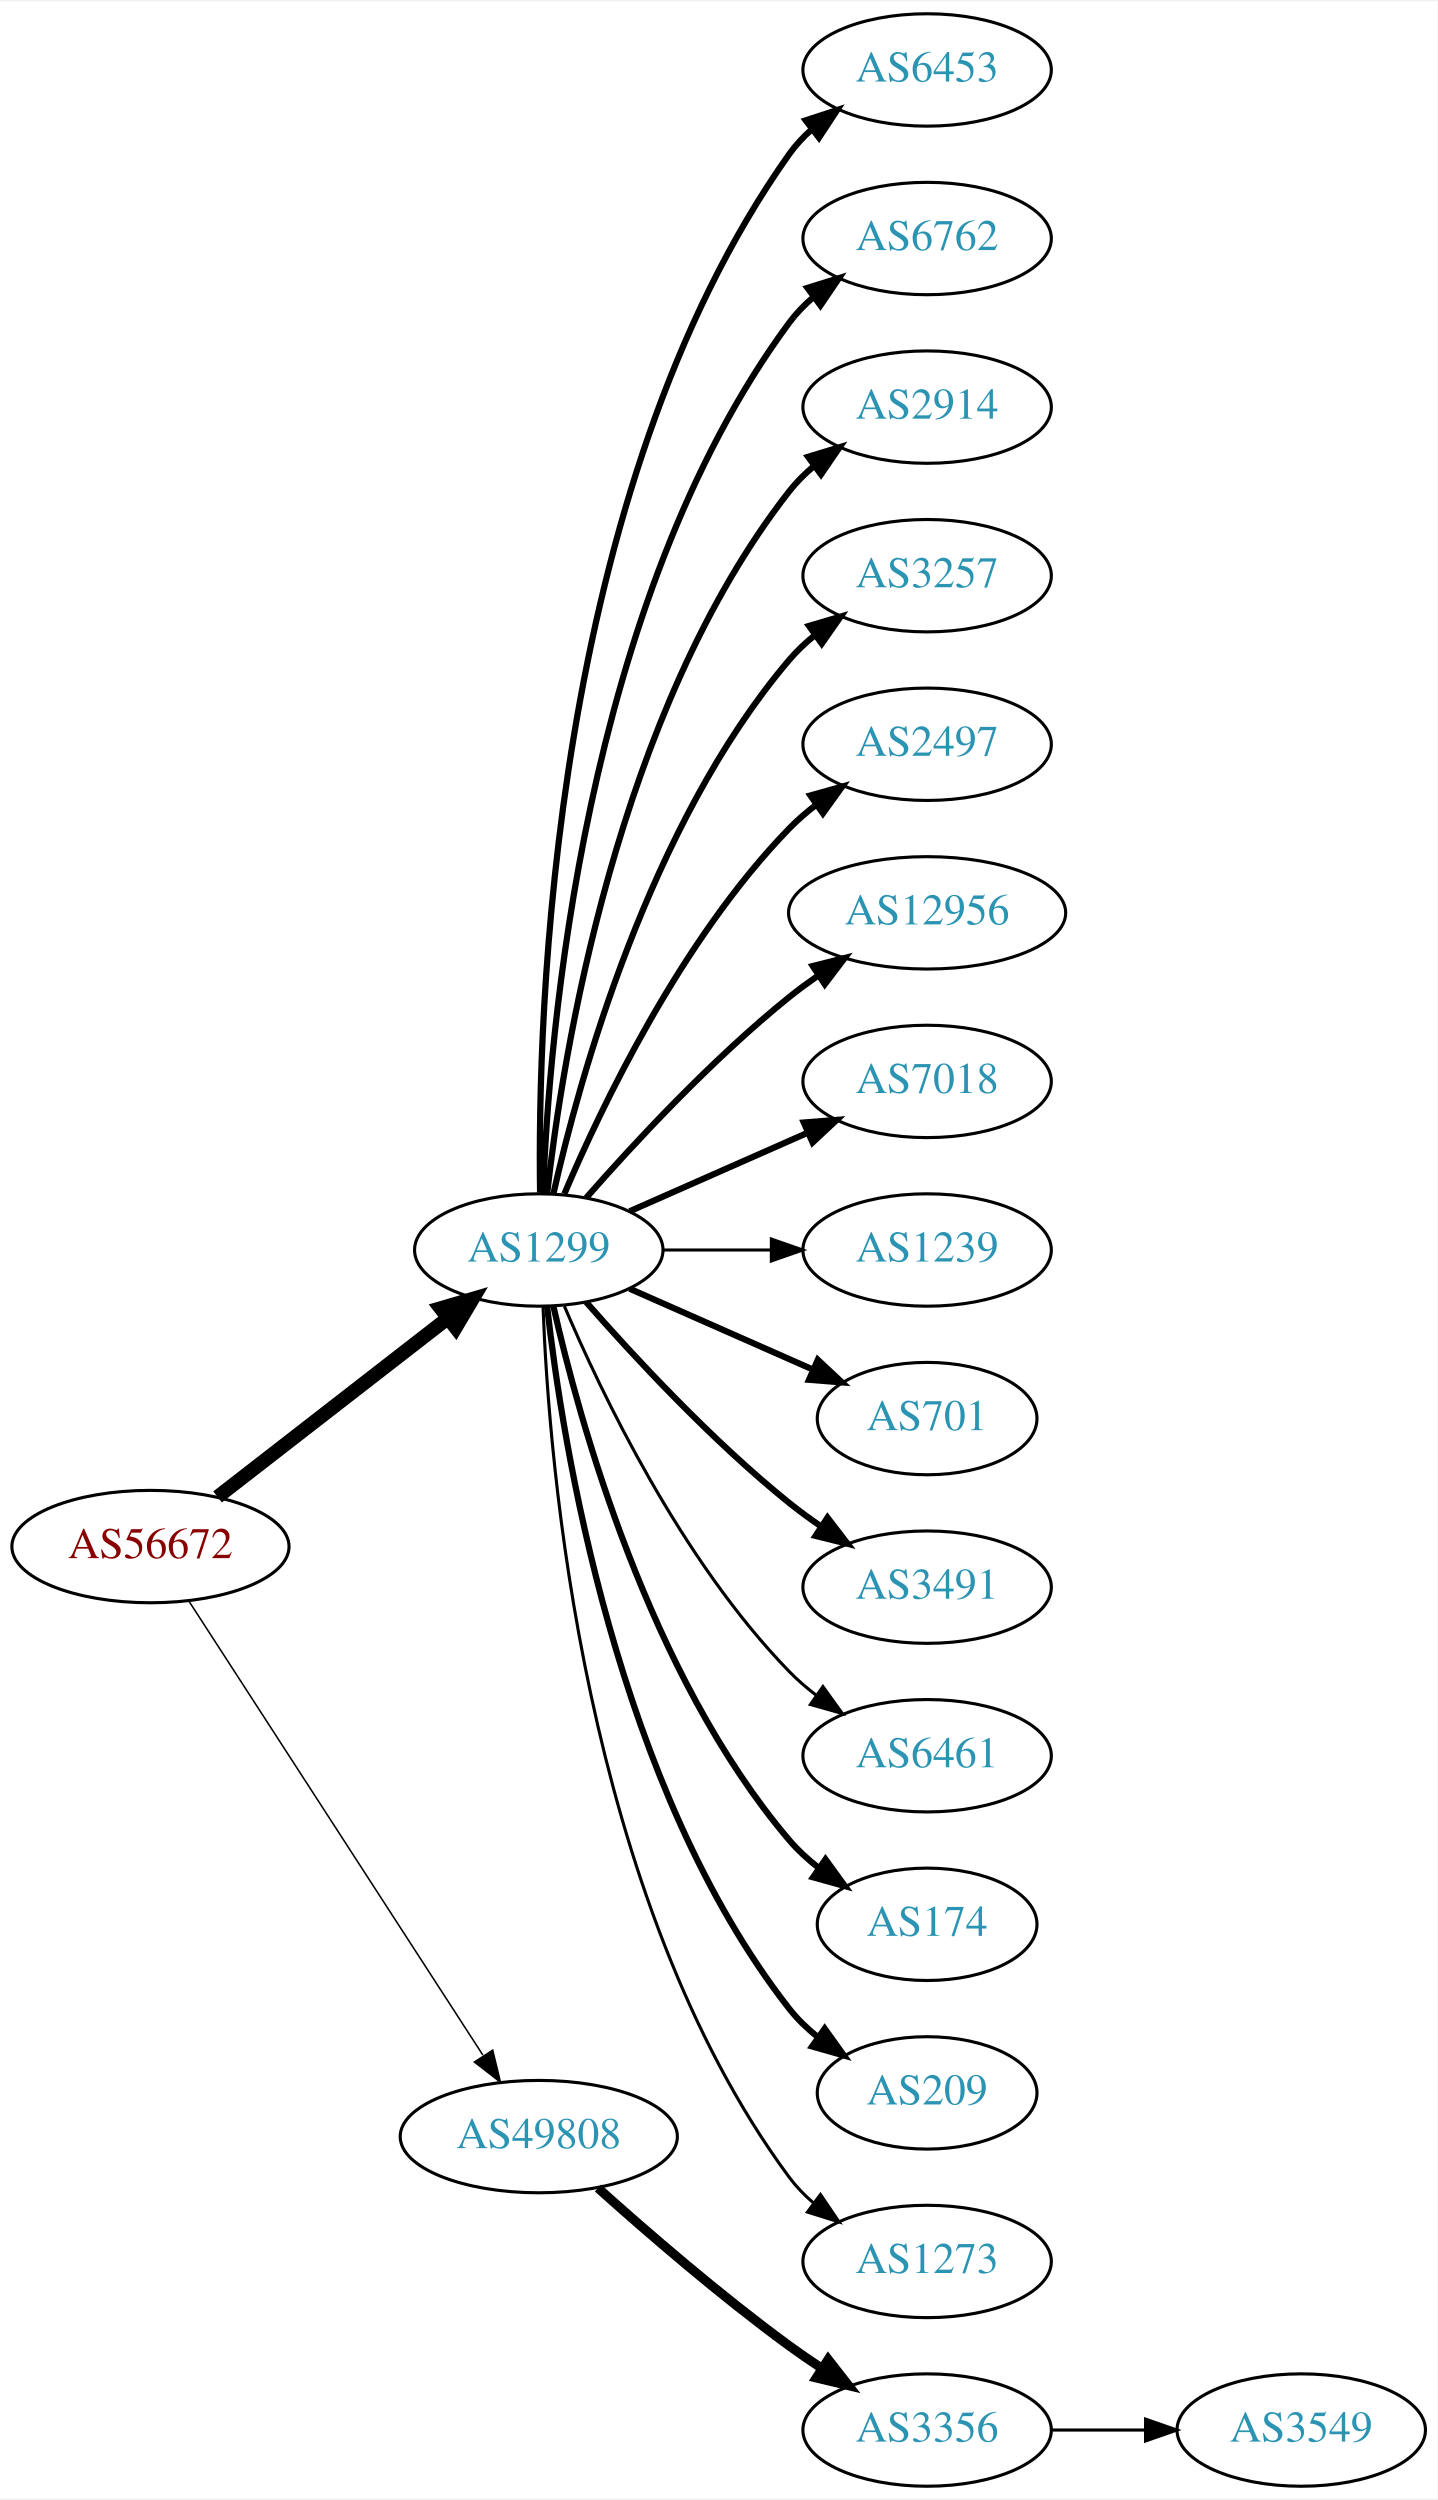
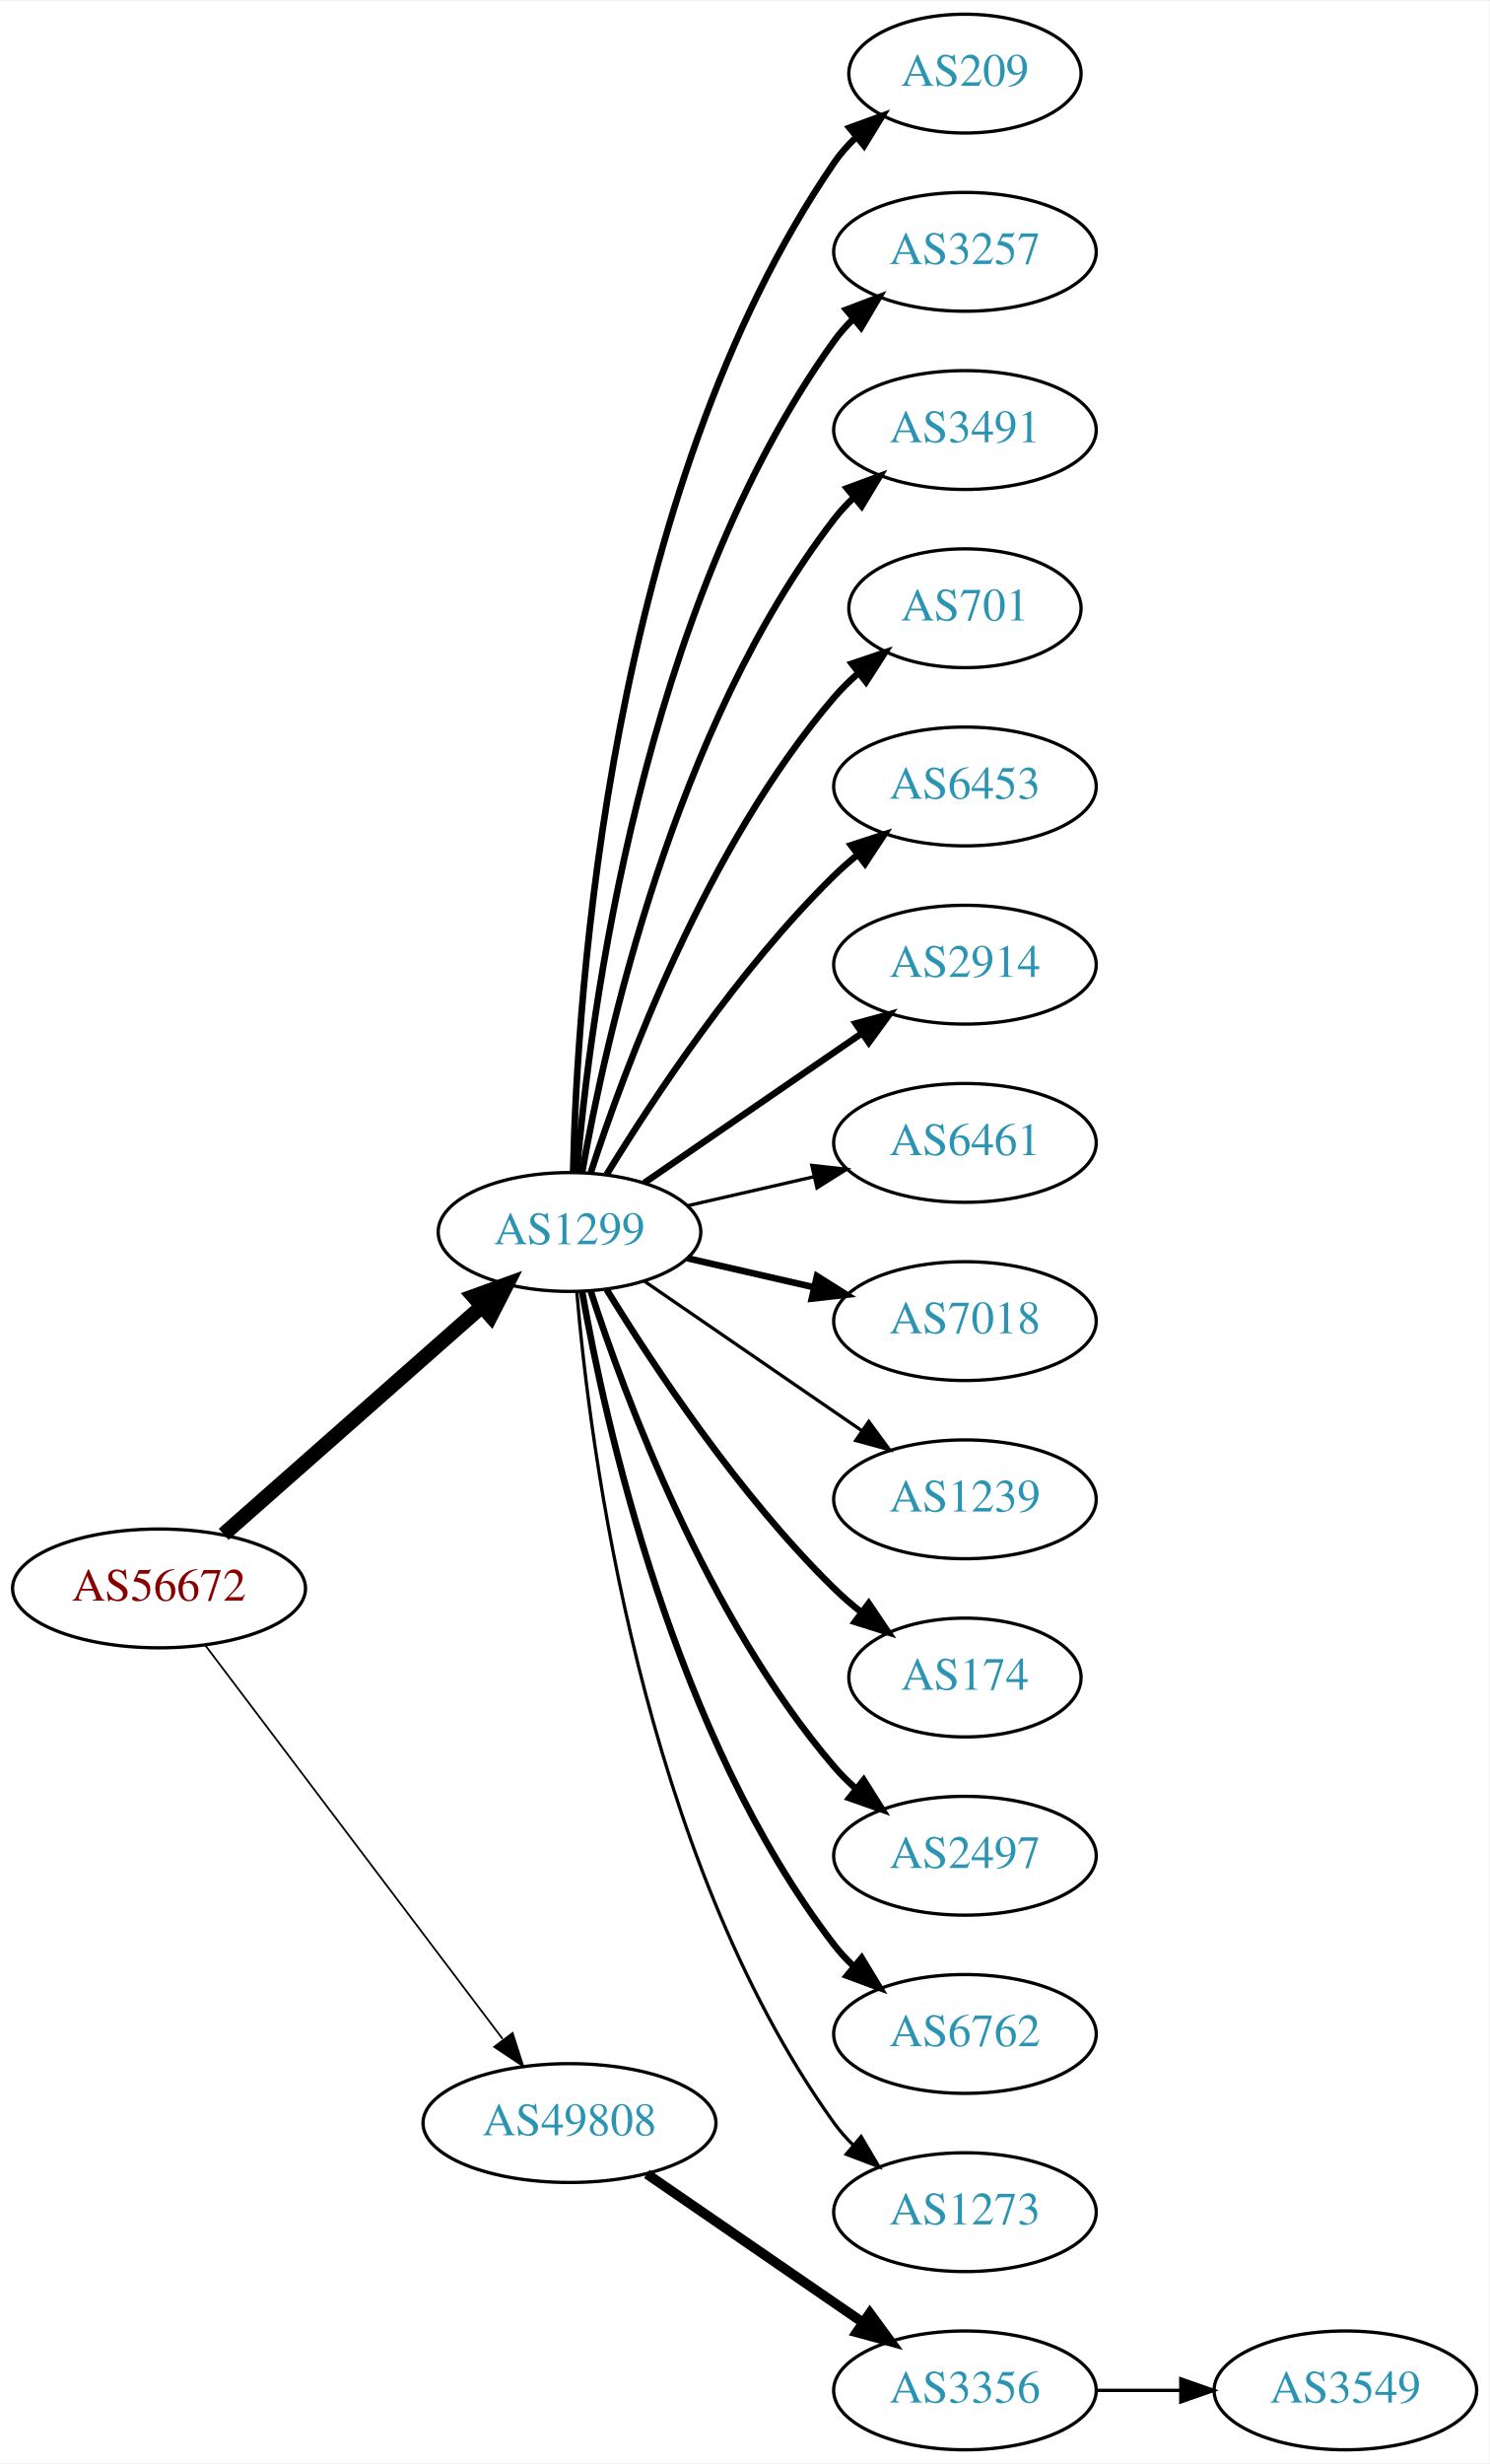
- <svg xmlns="http://www.w3.org/2000/svg" xmlns:xlink="http://www.w3.org/1999/xlink" width="460pt" height="800pt" viewBox="0.00 0.00 460.47 800.00">
-   <g id="graph0" class="graph" transform="scale(1 1) rotate(0) translate(4 796)">
-     <polygon fill="white" stroke="none" points="-4,4 -4,-796 456.469,-796 456.469,4 -4,4" />
+ <svg xmlns="http://www.w3.org/2000/svg" xmlns:xlink="http://www.w3.org/1999/xlink" width="451pt" height="746pt" viewBox="0.00 0.00 451.37 746.00">
+   <g id="graph0" class="graph" transform="scale(1 1) rotate(0) translate(4 742)">
+     <polygon fill="white" stroke="none" points="-4,4 -4,-742 447.37,-742 447.37,4 -4,4" />
    <g id="node1" class="node">
      <g id="a_node1">
        <a xlink:href="/asn/56672" xlink:title="AS56672 ~ ENERGIEAG-AT-AS [AT]">
-           <ellipse fill="#ffffff" stroke="black" cx="44.196" cy="-301" rx="44.393" ry="18" />
-           <text text-anchor="middle" x="44.196" y="-297.3" font-family="Times,serif" font-size="14.00" fill="#880000">AS56672</text>
+           <ellipse fill="#ffffff" stroke="black" cx="44.196" cy="-261" rx="44.393" ry="18" />
+           <text text-anchor="middle" x="44.196" y="-257.3" font-family="Times,serif" font-size="14.00" fill="#880000">AS56672</text>
        </a>
      </g>
    </g>
    <g id="node2" class="node">
      <g id="a_node2">
        <a xlink:href="/asn/1299" xlink:title="AS1299 ~ Telia Carrier [EU]">
-           <ellipse fill="#ffffff" stroke="black" cx="168.588" cy="-396" rx="39.794" ry="18" />
-           <text text-anchor="middle" x="168.588" y="-392.3" font-family="Times,serif" font-size="14.00" fill="#2c94b3">AS1299</text>
+           <ellipse fill="#ffffff" stroke="black" cx="168.588" cy="-369" rx="39.794" ry="18" />
+           <text text-anchor="middle" x="168.588" y="-365.3" font-family="Times,serif" font-size="14.00" fill="#2c94b3">AS1299</text>
        </a>
      </g>
    </g>
    <g id="edge1" class="edge">
-       <path fill="none" stroke="black" stroke-width="4.5" d="M65.682,-316.901C85.836,-332.544 116.772,-356.557 139.272,-374.021" />
-       <polygon fill="black" stroke="black" stroke-width="4.5" points="137.129,-377.342 147.443,-380.363 141.958,-371.121 137.129,-377.342" />
+       <path fill="none" stroke="black" stroke-width="4.5" d="M63.785,-277.403C84.602,-295.772 118.478,-325.665 141.838,-346.278" />
+       <polygon fill="black" stroke="black" stroke-width="4.5" points="139.52,-349.484 149.623,-353.148 144.73,-343.579 139.52,-349.484" />
    </g>
    <g id="node3" class="node">
      <g id="a_node3">
        <a xlink:href="/asn/49808" xlink:title="AS49808 ~ POWERSPEED-AS [AT]">
-           <ellipse fill="#ffffff" stroke="black" cx="168.588" cy="-112" rx="44.393" ry="18" />
-           <text text-anchor="middle" x="168.588" y="-108.3" font-family="Times,serif" font-size="14.00" fill="#2c94b3">AS49808</text>
+           <ellipse fill="#ffffff" stroke="black" cx="168.588" cy="-99" rx="44.393" ry="18" />
+           <text text-anchor="middle" x="168.588" y="-95.3" font-family="Times,serif" font-size="14.00" fill="#2c94b3">AS49808</text>
        </a>
      </g>
    </g>
    <g id="edge2" class="edge">
-       <path fill="none" stroke="black" stroke-width="0.5" d="M56.491,-283.558C78.077,-250.225 125.293,-177.314 150.664,-138.134" />
-       <polygon fill="black" stroke="black" stroke-width="0.5" points="153.823,-139.696 156.321,-129.4 147.947,-135.891 153.823,-139.696" />
+       <path fill="none" stroke="black" stroke-width="0.54" d="M58.294,-243.663C79.919,-215.04 123.19,-157.767 148.312,-124.514" />
+       <polygon fill="black" stroke="black" stroke-width="0.54" points="151.349,-126.301 154.584,-116.212 145.764,-122.081 151.349,-126.301" />
    </g>
    <g id="node4" class="node">
      <g id="a_node4">
-         <a xlink:href="/asn/6453" xlink:title="AS6453 ~ TATA COMMUNICATIONS (AMERICA) INC [US]">
-           <ellipse fill="#ffffff" stroke="black" cx="292.98" cy="-774" rx="39.794" ry="18" />
-           <text text-anchor="middle" x="292.98" y="-770.3" font-family="Times,serif" font-size="14.00" fill="#2c94b3">AS6453</text>
+         <a xlink:href="/asn/209" xlink:title="AS209 ~ CenturyLink Communications, LLC [US]">
+           <ellipse fill="#ffffff" stroke="black" cx="288.431" cy="-720" rx="35.194" ry="18" />
+           <text text-anchor="middle" x="288.431" y="-716.3" font-family="Times,serif" font-size="14.00" fill="#2c94b3">AS209</text>
        </a>
      </g>
    </g>
    <g id="edge3" class="edge">
-       <path fill="none" stroke="black" stroke-width="2" d="M169.005,-414.362C168.15,-469.958 172.336,-639.241 248.784,-747 250.78,-749.813 253.17,-752.396 255.788,-754.753" />
-       <polygon fill="black" stroke="black" stroke-width="2" points="254.09,-757.86 264.16,-761.152 258.341,-752.298 254.09,-757.86" />
+       <path fill="none" stroke="black" stroke-width="2" d="M169.694,-387.278C170.849,-439.649 180.25,-592.9 248.784,-693 250.68,-695.769 252.96,-698.343 255.452,-700.715" />
+       <polygon fill="black" stroke="black" stroke-width="2" points="253.438,-703.589 263.394,-707.211 257.87,-698.171 253.438,-703.589" />
    </g>
    <g id="node5" class="node">
      <g id="a_node5">
-         <a xlink:href="/asn/6762" xlink:title="AS6762 ~ TELECOM ITALIA SPARKLE S.p.A. [IT]">
-           <ellipse fill="#ffffff" stroke="black" cx="292.98" cy="-720" rx="39.794" ry="18" />
-           <text text-anchor="middle" x="292.98" y="-716.3" font-family="Times,serif" font-size="14.00" fill="#2c94b3">AS6762</text>
+         <a xlink:href="/asn/3257" xlink:title="AS3257 ~ GTT [DE]">
+           <ellipse fill="#ffffff" stroke="black" cx="288.431" cy="-666" rx="39.794" ry="18" />
+           <text text-anchor="middle" x="288.431" y="-662.3" font-family="Times,serif" font-size="14.00" fill="#2c94b3">AS3257</text>
        </a>
      </g>
    </g>
    <g id="edge4" class="edge">
-       <path fill="none" stroke="black" stroke-width="2" d="M169.94,-413.993C171.766,-463.457 182.82,-603.73 248.784,-693 251.018,-696.023 253.701,-698.786 256.621,-701.293" />
-       <polygon fill="black" stroke="black" stroke-width="2" points="254.647,-704.186 264.765,-707.331 258.816,-698.563 254.647,-704.186" />
+       <path fill="none" stroke="black" stroke-width="2" d="M170.807,-387.195C174.714,-433.461 190.342,-557.68 248.784,-639 250.486,-641.368 252.462,-643.599 254.604,-645.687" />
+       <polygon fill="black" stroke="black" stroke-width="2" points="252.46,-648.457 262.364,-652.218 256.967,-643.101 252.46,-648.457" />
    </g>
    <g id="node6" class="node">
      <g id="a_node6">
-         <a xlink:href="/asn/2914" xlink:title="AS2914 ~ NTT America, Inc. [US]">
-           <ellipse fill="#ffffff" stroke="black" cx="292.98" cy="-666" rx="39.794" ry="18" />
-           <text text-anchor="middle" x="292.98" y="-662.3" font-family="Times,serif" font-size="14.00" fill="#2c94b3">AS2914</text>
+         <a xlink:href="/asn/3491" xlink:title="AS3491 ~ PCCW Global, Inc. [US]">
+           <ellipse fill="#ffffff" stroke="black" cx="288.431" cy="-612" rx="39.794" ry="18" />
+           <text text-anchor="middle" x="288.431" y="-608.3" font-family="Times,serif" font-size="14.00" fill="#2c94b3">AS3491</text>
        </a>
      </g>
    </g>
    <g id="edge5" class="edge">
-       <path fill="none" stroke="black" stroke-width="2" d="M171.268,-414.129C176.098,-457.368 193.439,-568.216 248.784,-639 251.099,-641.961 253.836,-644.683 256.791,-647.164" />
-       <polygon fill="black" stroke="black" stroke-width="2" points="254.847,-650.078 264.982,-653.165 258.985,-644.432 254.847,-650.078" />
+       <path fill="none" stroke="black" stroke-width="2" d="M172.406,-386.99C179.334,-426.435 200.291,-522.025 248.784,-585 250.563,-587.31 252.596,-589.5 254.776,-591.559" />
+       <polygon fill="black" stroke="black" stroke-width="2" points="252.672,-594.361 262.609,-598.036 257.133,-588.966 252.672,-594.361" />
    </g>
    <g id="node7" class="node">
      <g id="a_node7">
-         <a xlink:href="/asn/3257" xlink:title="AS3257 ~ GTT [DE]">
-           <ellipse fill="#ffffff" stroke="black" cx="292.98" cy="-612" rx="39.794" ry="18" />
-           <text text-anchor="middle" x="292.98" y="-608.3" font-family="Times,serif" font-size="14.00" fill="#2c94b3">AS3257</text>
+         <a xlink:href="/asn/701" xlink:title="AS701 ~ UUNET [US]">
+           <ellipse fill="#ffffff" stroke="black" cx="288.431" cy="-558" rx="35.194" ry="18" />
+           <text text-anchor="middle" x="288.431" y="-554.3" font-family="Times,serif" font-size="14.00" fill="#2c94b3">AS701</text>
        </a>
      </g>
    </g>
    <g id="edge6" class="edge">
-       <path fill="none" stroke="black" stroke-width="2" d="M173.282,-414.075C181.422,-450.148 203.855,-532.14 248.784,-585 251.219,-587.864 254.035,-590.521 257.04,-592.961" />
-       <polygon fill="black" stroke="black" stroke-width="2" points="255.139,-595.905 265.3,-598.906 259.228,-590.224 255.139,-595.905" />
+       <path fill="none" stroke="black" stroke-width="2" d="M175.035,-386.991C185.349,-418.816 210.212,-485.927 248.784,-531 250.966,-533.55 253.44,-535.975 256.058,-538.251" />
+       <polygon fill="black" stroke="black" stroke-width="2" points="254.153,-541.204 264.187,-544.603 258.462,-535.688 254.153,-541.204" />
    </g>
    <g id="node8" class="node">
      <g id="a_node8">
-         <a xlink:href="/asn/2497" xlink:title="AS2497 ~ Internet Initiative Japan Inc. [JP]">
-           <ellipse fill="#ffffff" stroke="black" cx="292.98" cy="-558" rx="39.794" ry="18" />
-           <text text-anchor="middle" x="292.98" y="-554.3" font-family="Times,serif" font-size="14.00" fill="#2c94b3">AS2497</text>
+         <a xlink:href="/asn/6453" xlink:title="AS6453 ~ TATA COMMUNICATIONS (AMERICA) INC [US]">
+           <ellipse fill="#ffffff" stroke="black" cx="288.431" cy="-504" rx="39.794" ry="18" />
+           <text text-anchor="middle" x="288.431" y="-500.3" font-family="Times,serif" font-size="14.00" fill="#2c94b3">AS6453</text>
        </a>
      </g>
    </g>
    <g id="edge7" class="edge">
-       <path fill="none" stroke="black" stroke-width="2" d="M176.779,-413.975C188.546,-441.682 214.12,-495.348 248.784,-531 251.404,-533.695 254.345,-536.239 257.428,-538.608" />
-       <polygon fill="black" stroke="black" stroke-width="2" points="255.594,-541.597 265.796,-544.455 259.603,-535.859 255.594,-541.597" />
+       <path fill="none" stroke="black" stroke-width="2" d="M179.854,-386.44C193.662,-408.991 219.851,-448.722 248.784,-477 250.924,-479.092 253.242,-481.137 255.642,-483.106" />
+       <polygon fill="black" stroke="black" stroke-width="2" points="253.908,-486.185 263.983,-489.464 258.152,-480.618 253.908,-486.185" />
    </g>
    <g id="node9" class="node">
      <g id="a_node9">
-         <a xlink:href="/asn/12956" xlink:title="AS12956 ~ TELXIUS [ES]">
-           <ellipse fill="#ffffff" stroke="black" cx="292.98" cy="-504" rx="44.393" ry="18" />
-           <text text-anchor="middle" x="292.98" y="-500.3" font-family="Times,serif" font-size="14.00" fill="#2c94b3">AS12956</text>
+         <a xlink:href="/asn/2914" xlink:title="AS2914 ~ NTT America, Inc. [US]">
+           <ellipse fill="#ffffff" stroke="black" cx="288.431" cy="-450" rx="39.794" ry="18" />
+           <text text-anchor="middle" x="288.431" y="-446.3" font-family="Times,serif" font-size="14.00" fill="#2c94b3">AS2914</text>
        </a>
      </g>
    </g>
    <g id="edge8" class="edge">
-       <path fill="none" stroke="black" stroke-width="2" d="M183.74,-412.663C198.842,-429.894 223.963,-457.024 248.784,-477 251.712,-479.357 254.859,-481.675 258.07,-483.902" />
-       <polygon fill="black" stroke="black" stroke-width="2" points="256.346,-486.958 266.618,-489.552 260.206,-481.118 256.346,-486.958" />
+       <path fill="none" stroke="black" stroke-width="2" d="M191.202,-383.857C209.691,-396.565 236.505,-414.995 257.134,-429.175" />
+       <polygon fill="black" stroke="black" stroke-width="2" points="255.331,-432.183 265.555,-434.963 259.296,-426.414 255.331,-432.183" />
    </g>
    <g id="node10" class="node">
      <g id="a_node10">
-         <a xlink:href="/asn/7018" xlink:title="AS7018 ~ AT&amp;T Services, Inc. [US]">
-           <ellipse fill="#ffffff" stroke="black" cx="292.98" cy="-450" rx="39.794" ry="18" />
-           <text text-anchor="middle" x="292.98" y="-446.3" font-family="Times,serif" font-size="14.00" fill="#2c94b3">AS7018</text>
+         <a xlink:href="/asn/6461" xlink:title="AS6461 ~ Zayo Bandwidth [US]">
+           <ellipse fill="#ffffff" stroke="black" cx="288.431" cy="-396" rx="39.794" ry="18" />
+           <text text-anchor="middle" x="288.431" y="-392.3" font-family="Times,serif" font-size="14.00" fill="#2c94b3">AS6461</text>
        </a>
      </g>
    </g>
    <g id="edge9" class="edge">
-       <path fill="none" stroke="black" stroke-width="2" d="M197.667,-408.389C214.615,-415.866 236.413,-425.483 254.782,-433.588" />
-       <polygon fill="black" stroke="black" stroke-width="2" points="253.47,-436.834 264.032,-437.669 256.296,-430.43 253.47,-436.834" />
+       <path fill="none" stroke="black" d="M204.308,-376.955C216.307,-379.704 229.928,-382.825 242.621,-385.733" />
+       <polygon fill="black" stroke="black" points="242.023,-389.187 252.552,-388.009 243.587,-382.364 242.023,-389.187" />
    </g>
    <g id="node11" class="node">
      <g id="a_node11">
-         <a xlink:href="/asn/1239" xlink:title="AS1239 ~ Sprint [US]">
-           <ellipse fill="#ffffff" stroke="black" cx="292.98" cy="-396" rx="39.794" ry="18" />
-           <text text-anchor="middle" x="292.98" y="-392.3" font-family="Times,serif" font-size="14.00" fill="#2c94b3">AS1239</text>
+         <a xlink:href="/asn/7018" xlink:title="AS7018 ~ AT&amp;T Services, Inc. [US]">
+           <ellipse fill="#ffffff" stroke="black" cx="288.431" cy="-342" rx="39.794" ry="18" />
+           <text text-anchor="middle" x="288.431" y="-338.3" font-family="Times,serif" font-size="14.00" fill="#2c94b3">AS7018</text>
        </a>
      </g>
    </g>
    <g id="edge10" class="edge">
-       <path fill="none" stroke="black" d="M208.314,-396C219.252,-396 231.303,-396 242.769,-396" />
-       <polygon fill="black" stroke="black" points="243.087,-399.5 253.087,-396 243.087,-392.5 243.087,-399.5" />
+       <path fill="none" stroke="black" stroke-width="2" d="M204.308,-361.045C216.307,-358.296 229.928,-355.175 242.621,-352.267" />
+       <polygon fill="black" stroke="black" stroke-width="2" points="243.587,-355.636 252.552,-349.991 242.023,-348.813 243.587,-355.636" />
    </g>
    <g id="node12" class="node">
      <g id="a_node12">
-         <a xlink:href="/asn/701" xlink:title="AS701 ~ UUNET [US]">
-           <ellipse fill="#ffffff" stroke="black" cx="292.98" cy="-342" rx="35.194" ry="18" />
-           <text text-anchor="middle" x="292.98" y="-338.3" font-family="Times,serif" font-size="14.00" fill="#2c94b3">AS701</text>
+         <a xlink:href="/asn/1239" xlink:title="AS1239 ~ Sprint [US]">
+           <ellipse fill="#ffffff" stroke="black" cx="288.431" cy="-288" rx="39.794" ry="18" />
+           <text text-anchor="middle" x="288.431" y="-284.3" font-family="Times,serif" font-size="14.00" fill="#2c94b3">AS1239</text>
        </a>
      </g>
    </g>
    <g id="edge11" class="edge">
-       <path fill="none" stroke="black" stroke-width="2" d="M197.667,-383.611C215.096,-375.922 237.653,-365.969 256.337,-357.726" />
-       <polygon fill="black" stroke="black" stroke-width="2" points="257.97,-360.831 265.707,-353.592 255.145,-354.427 257.97,-360.831" />
+       <path fill="none" stroke="black" d="M191.202,-354.143C209.691,-341.435 236.505,-323.005 257.134,-308.825" />
+       <polygon fill="black" stroke="black" points="259.296,-311.586 265.555,-303.037 255.331,-305.817 259.296,-311.586" />
    </g>
    <g id="node13" class="node">
      <g id="a_node13">
-         <a xlink:href="/asn/3491" xlink:title="AS3491 ~ PCCW Global, Inc. [US]">
-           <ellipse fill="#ffffff" stroke="black" cx="292.98" cy="-288" rx="39.794" ry="18" />
-           <text text-anchor="middle" x="292.98" y="-284.3" font-family="Times,serif" font-size="14.00" fill="#2c94b3">AS3491</text>
+         <a xlink:href="/asn/174" xlink:title="AS174 ~ Cogent Communications [US]">
+           <ellipse fill="#ffffff" stroke="black" cx="288.431" cy="-234" rx="35.194" ry="18" />
+           <text text-anchor="middle" x="288.431" y="-230.3" font-family="Times,serif" font-size="14.00" fill="#2c94b3">AS174</text>
        </a>
      </g>
    </g>
    <g id="edge12" class="edge">
-       <path fill="none" stroke="black" stroke-width="2" d="M183.74,-379.337C198.842,-362.106 223.963,-334.976 248.784,-315 252.04,-312.38 255.565,-309.808 259.149,-307.354" />
-       <polygon fill="black" stroke="black" stroke-width="2" points="261.068,-310.281 267.522,-301.879 257.237,-304.423 261.068,-310.281" />
+       <path fill="none" stroke="black" stroke-width="2" d="M179.854,-351.56C193.662,-329.009 219.851,-289.278 248.784,-261 251.32,-258.522 254.103,-256.11 256.979,-253.812" />
+       <polygon fill="black" stroke="black" stroke-width="2" points="259.275,-256.465 265.195,-247.679 255.088,-250.856 259.275,-256.465" />
    </g>
    <g id="node14" class="node">
      <g id="a_node14">
-         <a xlink:href="/asn/6461" xlink:title="AS6461 ~ Zayo Bandwidth [US]">
-           <ellipse fill="#ffffff" stroke="black" cx="292.98" cy="-234" rx="39.794" ry="18" />
-           <text text-anchor="middle" x="292.98" y="-230.3" font-family="Times,serif" font-size="14.00" fill="#2c94b3">AS6461</text>
+         <a xlink:href="/asn/2497" xlink:title="AS2497 ~ Internet Initiative Japan Inc. [JP]">
+           <ellipse fill="#ffffff" stroke="black" cx="288.431" cy="-180" rx="39.794" ry="18" />
+           <text text-anchor="middle" x="288.431" y="-176.3" font-family="Times,serif" font-size="14.00" fill="#2c94b3">AS2497</text>
        </a>
      </g>
    </g>
    <g id="edge13" class="edge">
-       <path fill="none" stroke="black" d="M176.779,-378.025C188.546,-350.318 214.12,-296.652 248.784,-261 251.404,-258.305 254.345,-255.761 257.428,-253.392" />
-       <polygon fill="black" stroke="black" points="259.603,-256.141 265.796,-247.545 255.594,-250.403 259.603,-256.141" />
+       <path fill="none" stroke="black" stroke-width="2" d="M175.035,-351.009C185.349,-319.184 210.212,-252.073 248.784,-207 250.73,-204.726 252.908,-202.551 255.213,-200.493" />
+       <polygon fill="black" stroke="black" stroke-width="2" points="257.75,-202.947 263.382,-193.973 253.383,-197.476 257.75,-202.947" />
    </g>
    <g id="node15" class="node">
      <g id="a_node15">
-         <a xlink:href="/asn/174" xlink:title="AS174 ~ Cogent Communications [US]">
-           <ellipse fill="#ffffff" stroke="black" cx="292.98" cy="-180" rx="35.194" ry="18" />
-           <text text-anchor="middle" x="292.98" y="-176.3" font-family="Times,serif" font-size="14.00" fill="#2c94b3">AS174</text>
+         <a xlink:href="/asn/6762" xlink:title="AS6762 ~ TELECOM ITALIA SPARKLE S.p.A. [IT]">
+           <ellipse fill="#ffffff" stroke="black" cx="288.431" cy="-126" rx="39.794" ry="18" />
+           <text text-anchor="middle" x="288.431" y="-122.3" font-family="Times,serif" font-size="14.00" fill="#2c94b3">AS6762</text>
        </a>
      </g>
    </g>
    <g id="edge14" class="edge">
-       <path fill="none" stroke="black" stroke-width="2" d="M173.282,-377.925C181.422,-341.852 203.855,-259.86 248.784,-207 251.555,-203.74 254.821,-200.748 258.296,-198.039" />
-       <polygon fill="black" stroke="black" stroke-width="2" points="260.432,-200.818 266.65,-192.239 256.44,-195.068 260.432,-200.818" />
+       <path fill="none" stroke="black" stroke-width="2" d="M172.406,-351.01C179.334,-311.565 200.291,-215.975 248.784,-153 250.563,-150.69 252.596,-148.5 254.776,-146.441" />
+       <polygon fill="black" stroke="black" stroke-width="2" points="257.133,-149.034 262.609,-139.964 252.672,-143.639 257.133,-149.034" />
    </g>
    <g id="node16" class="node">
      <g id="a_node16">
-         <a xlink:href="/asn/209" xlink:title="AS209 ~ CenturyLink Communications, LLC [US]">
-           <ellipse fill="#ffffff" stroke="black" cx="292.98" cy="-126" rx="35.194" ry="18" />
-           <text text-anchor="middle" x="292.98" y="-122.3" font-family="Times,serif" font-size="14.00" fill="#2c94b3">AS209</text>
+         <a xlink:href="/asn/1273" xlink:title="AS1273 ~ Vodafone Group PLC [EU]">
+           <ellipse fill="#ffffff" stroke="black" cx="288.431" cy="-72" rx="39.794" ry="18" />
+           <text text-anchor="middle" x="288.431" y="-68.3" font-family="Times,serif" font-size="14.00" fill="#2c94b3">AS1273</text>
        </a>
      </g>
    </g>
    <g id="edge15" class="edge">
-       <path fill="none" stroke="black" stroke-width="2" d="M171.268,-377.871C176.098,-334.632 193.439,-223.784 248.784,-153 251.42,-149.63 254.601,-146.569 258.029,-143.821" />
-       <polygon fill="black" stroke="black" stroke-width="2" points="260.167,-146.597 266.331,-137.98 256.139,-140.872 260.167,-146.597" />
+       <path fill="none" stroke="black" d="M170.807,-350.805C174.714,-304.539 190.342,-180.32 248.784,-99 250.486,-96.632 252.462,-94.401 254.604,-92.313" />
+       <polygon fill="black" stroke="black" points="256.967,-94.899 262.364,-85.782 252.46,-89.543 256.967,-94.899" />
    </g>
    <g id="node17" class="node">
      <g id="a_node17">
-         <a xlink:href="/asn/1273" xlink:title="AS1273 ~ Vodafone Group PLC [EU]">
-           <ellipse fill="#ffffff" stroke="black" cx="292.98" cy="-72" rx="39.794" ry="18" />
-           <text text-anchor="middle" x="292.98" y="-68.3" font-family="Times,serif" font-size="14.00" fill="#2c94b3">AS1273</text>
+         <a xlink:href="/asn/3356" xlink:title="AS3356 ~ Level 3 Parent, LLC [US]">
+           <ellipse fill="#ffffff" stroke="black" cx="288.431" cy="-18" rx="39.794" ry="18" />
+           <text text-anchor="middle" x="288.431" y="-14.3" font-family="Times,serif" font-size="14.00" fill="#2c94b3">AS3356</text>
        </a>
      </g>
    </g>
    <g id="edge16" class="edge">
-       <path fill="none" stroke="black" d="M169.94,-378.007C171.766,-328.543 182.82,-188.27 248.784,-99 251.018,-95.977 253.701,-93.214 256.621,-90.707" />
-       <polygon fill="black" stroke="black" points="258.816,-93.437 264.765,-84.669 254.647,-87.814 258.816,-93.437" />
+       <path fill="none" stroke="black" stroke-width="3" d="M192.031,-83.574C210.612,-70.802 237.173,-52.545 257.553,-38.537" />
+       <polygon fill="black" stroke="black" stroke-width="3" points="259.609,-41.371 265.867,-32.822 255.643,-35.602 259.609,-41.371" />
    </g>
    <g id="node18" class="node">
      <g id="a_node18">
-         <a xlink:href="/asn/3356" xlink:title="AS3356 ~ Level 3 Parent, LLC [US]">
-           <ellipse fill="#ffffff" stroke="black" cx="292.98" cy="-18" rx="39.794" ry="18" />
-           <text text-anchor="middle" x="292.98" y="-14.3" font-family="Times,serif" font-size="14.00" fill="#2c94b3">AS3356</text>
+         <a xlink:href="/asn/3549" xlink:title="AS3549 ~ Level 3 Parent, LLC [US]">
+           <ellipse fill="#ffffff" stroke="black" cx="403.724" cy="-18" rx="39.794" ry="18" />
+           <text text-anchor="middle" x="403.724" y="-14.3" font-family="Times,serif" font-size="14.00" fill="#2c94b3">AS3549</text>
        </a>
      </g>
    </g>
    <g id="edge17" class="edge">
-       <path fill="none" stroke="black" stroke-width="3" d="M187.542,-95.522C203.211,-81.46 226.817,-61.03 248.784,-45 252.16,-42.537 255.761,-40.063 259.389,-37.667" />
-       <polygon fill="black" stroke="black" stroke-width="3" points="261.289,-40.606 267.811,-32.256 257.506,-34.716 261.289,-40.606" />
-     </g>
-     <g id="node19" class="node">
-       <g id="a_node19">
-         <a xlink:href="/asn/3549" xlink:title="AS3549 ~ Level 3 Parent, LLC [US]">
-           <ellipse fill="#ffffff" stroke="black" cx="412.823" cy="-18" rx="39.794" ry="18" />
-           <text text-anchor="middle" x="412.823" y="-14.3" font-family="Times,serif" font-size="14.00" fill="#2c94b3">AS3549</text>
-         </a>
-       </g>
-     </g>
-     <g id="edge18" class="edge">
-       <path fill="none" stroke="black" d="M332.893,-18C342.446,-18 352.796,-18 362.759,-18" />
-       <polygon fill="black" stroke="black" points="362.951,-21.5 372.951,-18 362.951,-14.5 362.951,-21.5" />
+       <path fill="none" stroke="black" d="M328.103,-18C336.306,-18 345.07,-18 353.602,-18" />
+       <polygon fill="black" stroke="black" points="353.841,-21.5 363.841,-18 353.841,-14.5 353.841,-21.5" />
    </g>
  </g>
</svg>
